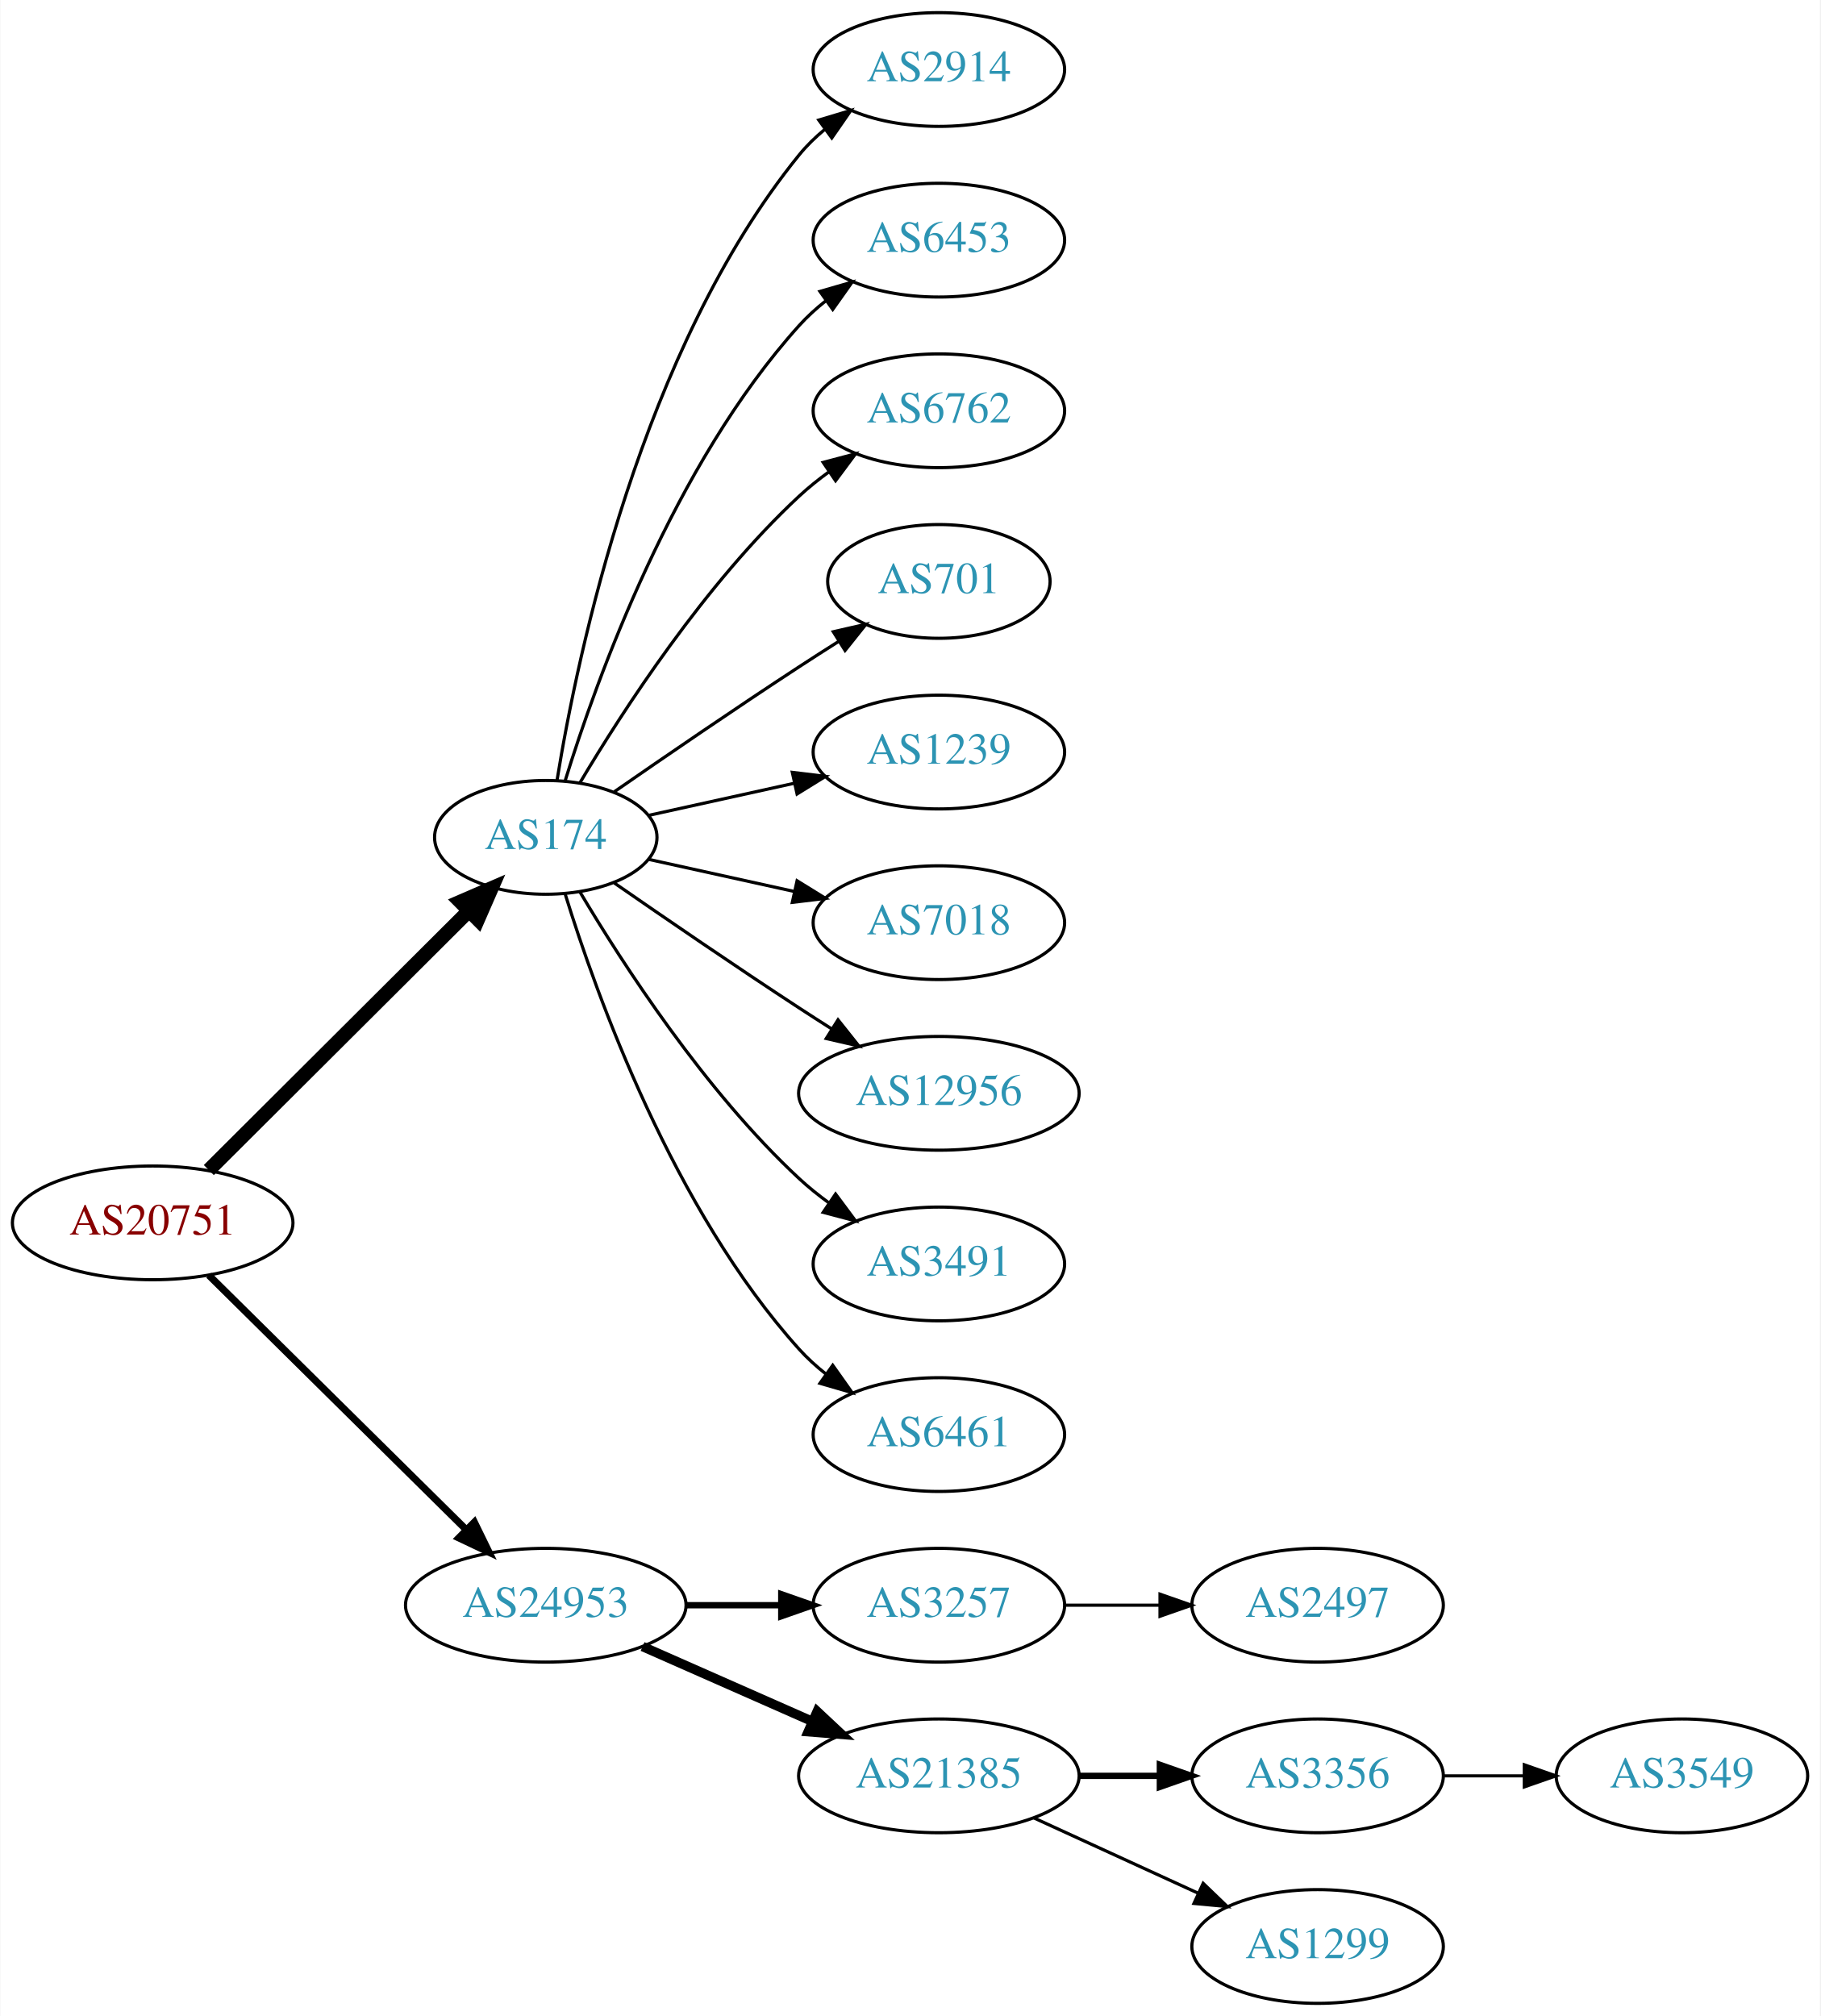
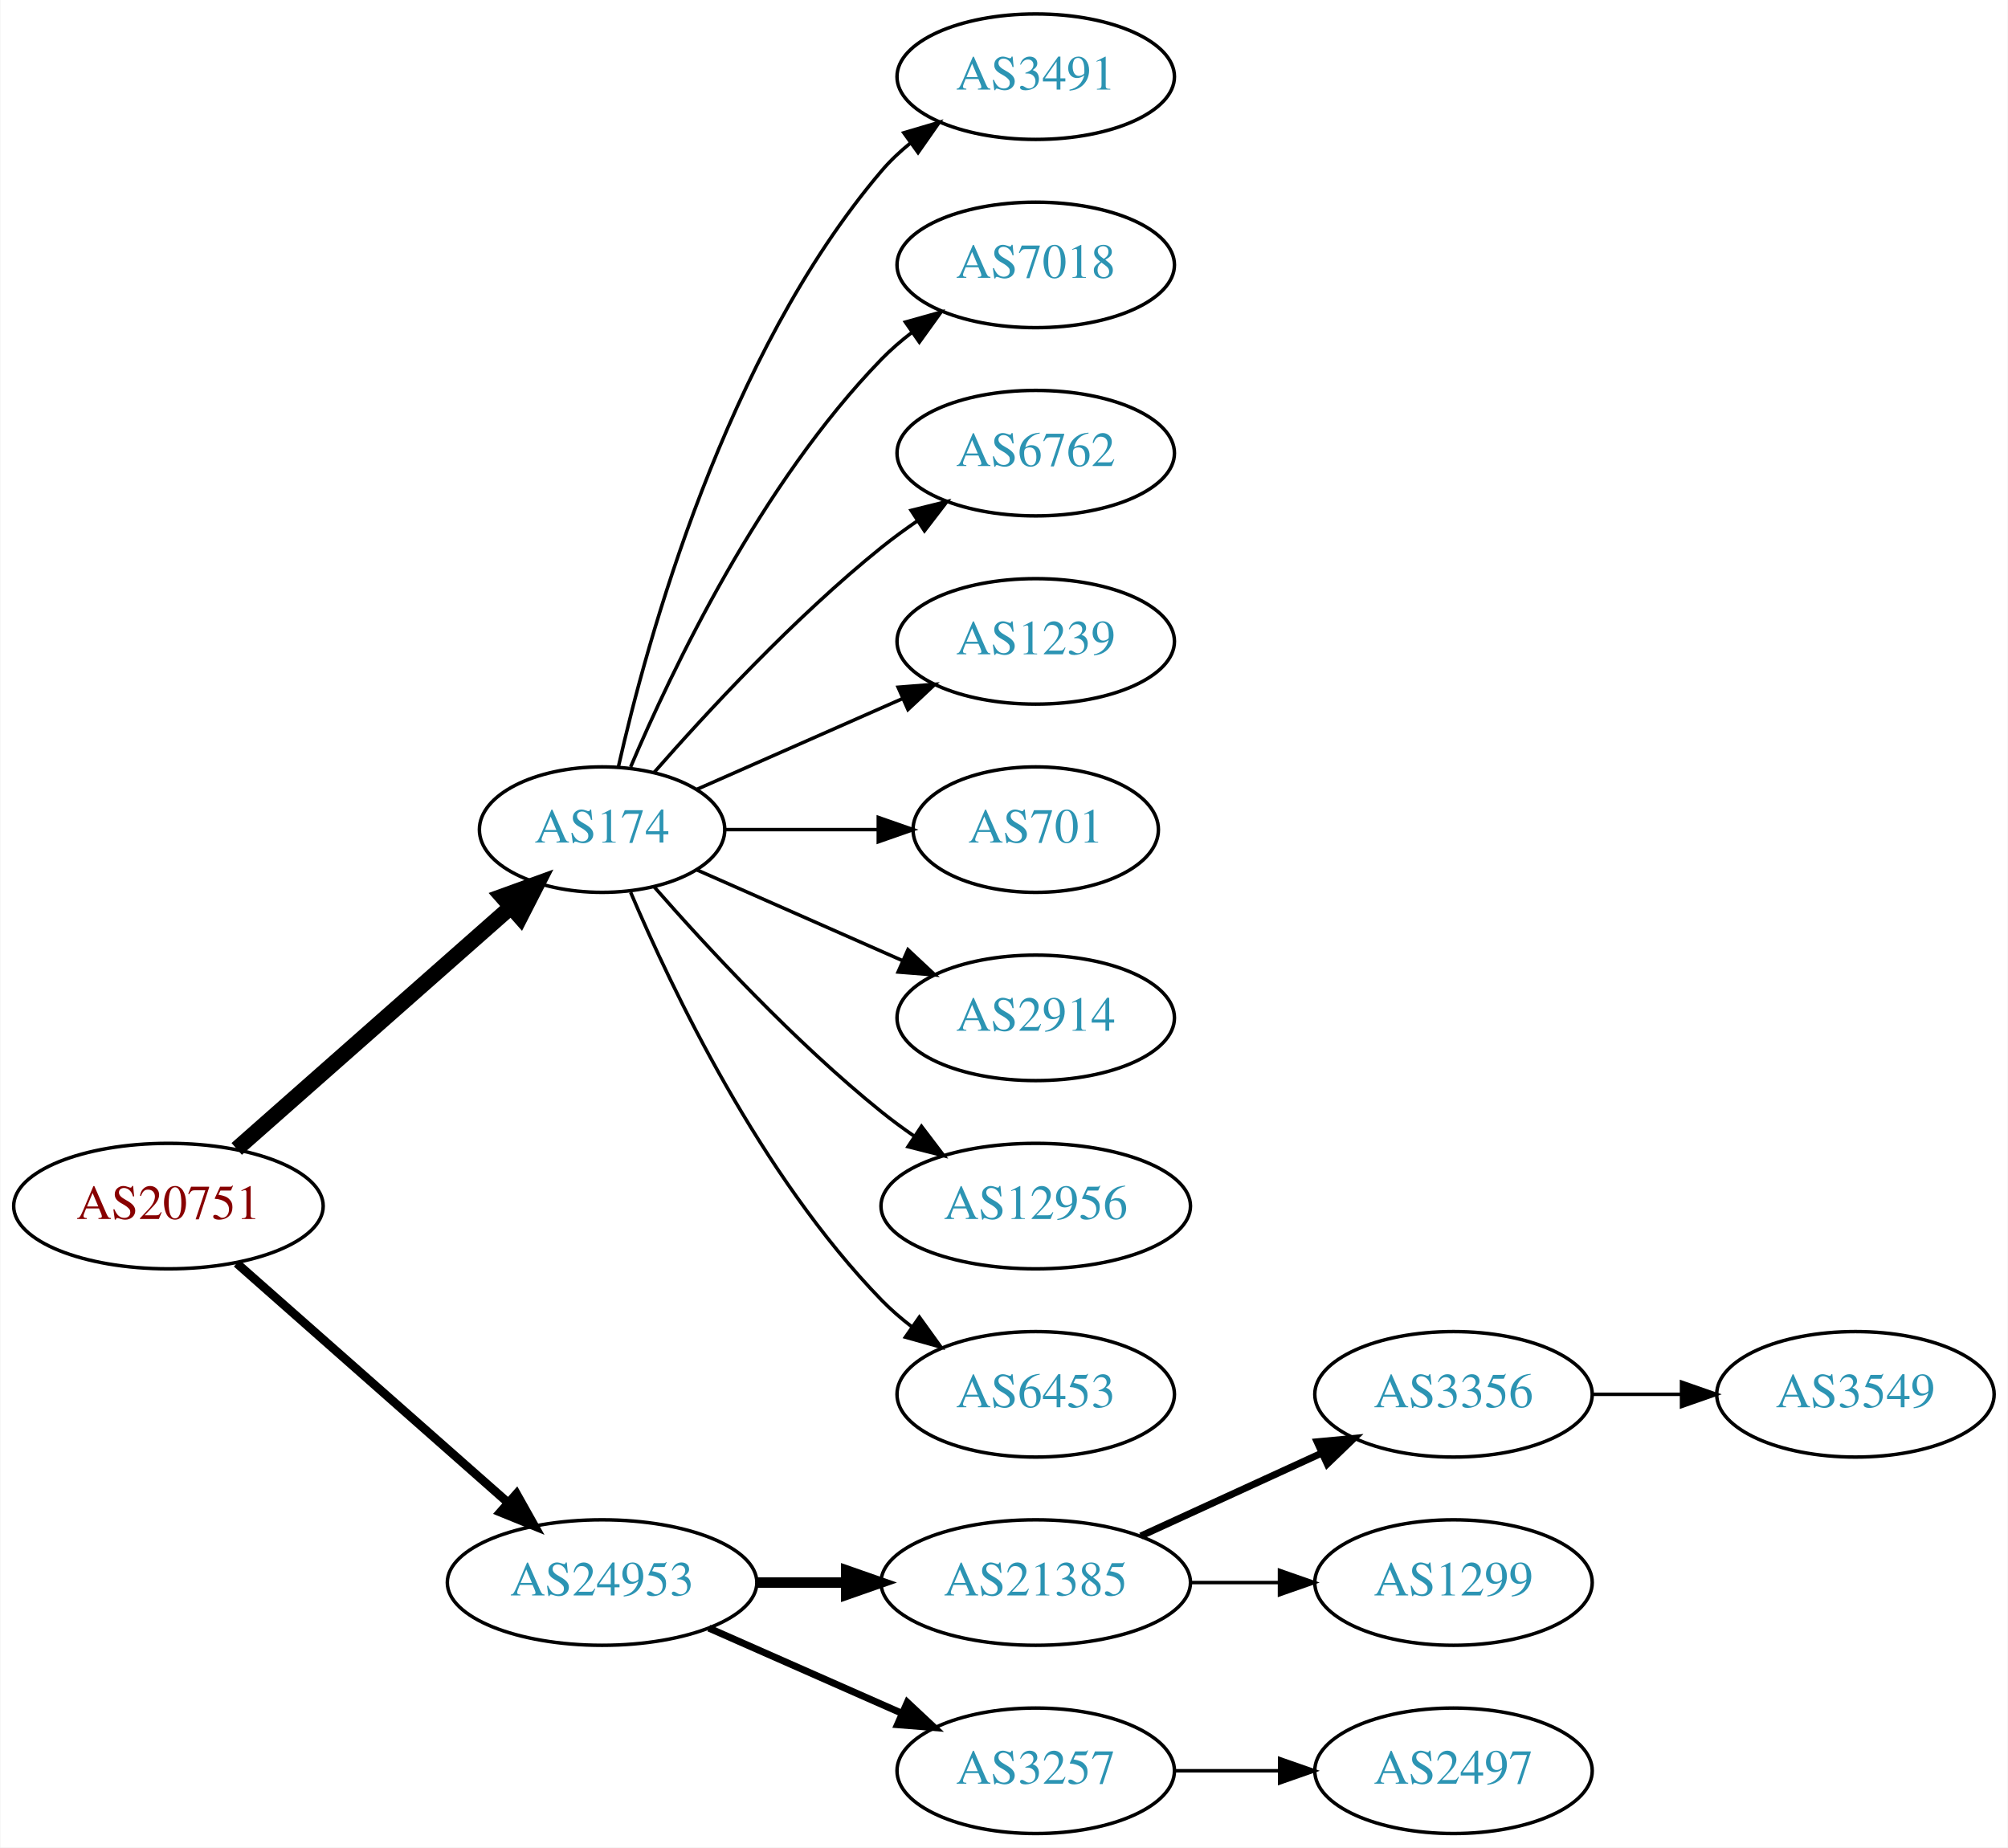
- <svg xmlns="http://www.w3.org/2000/svg" xmlns:xlink="http://www.w3.org/1999/xlink" width="576pt" height="638pt" viewBox="0.00 0.00 575.76 638.00">
-   <g id="graph0" class="graph" transform="scale(1 1) rotate(0) translate(4 634)">
-     <polygon fill="white" stroke="none" points="-4,4 -4,-634 571.762,-634 571.762,4 -4,4" />
+ <svg xmlns="http://www.w3.org/2000/svg" xmlns:xlink="http://www.w3.org/1999/xlink" width="576pt" height="530pt" viewBox="0.00 0.00 575.76 530.00">
+   <g id="graph0" class="graph" transform="scale(1 1) rotate(0) translate(4 526)">
+     <polygon fill="white" stroke="none" points="-4,4 -4,-526 571.762,-526 571.762,4 -4,4" />
    <g id="node1" class="node">
      <g id="a_node1">
        <a xlink:href="/asn/20751" xlink:title="AS20751 ~ AZISTA GmbH [AT]">
-           <ellipse fill="#ffffff" stroke="black" cx="44.196" cy="-247" rx="44.393" ry="18" />
-           <text text-anchor="middle" x="44.196" y="-243.3" font-family="Times,serif" font-size="14.00" fill="#880000">AS20751</text>
+           <ellipse fill="#ffffff" stroke="black" cx="44.196" cy="-180" rx="44.393" ry="18" />
+           <text text-anchor="middle" x="44.196" y="-176.3" font-family="Times,serif" font-size="14.00" fill="#880000">AS20751</text>
        </a>
      </g>
    </g>
    <g id="node2" class="node">
      <g id="a_node2">
        <a xlink:href="/asn/174" xlink:title="AS174 ~ Cogent Communications [US]">
-           <ellipse fill="#ffffff" stroke="black" cx="168.588" cy="-369" rx="35.194" ry="18" />
-           <text text-anchor="middle" x="168.588" y="-365.3" font-family="Times,serif" font-size="14.00" fill="#2c94b3">AS174</text>
+           <ellipse fill="#ffffff" stroke="black" cx="168.588" cy="-288" rx="35.194" ry="18" />
+           <text text-anchor="middle" x="168.588" y="-284.3" font-family="Times,serif" font-size="14.00" fill="#2c94b3">AS174</text>
        </a>
      </g>
    </g>
    <g id="edge1" class="edge">
-       <path fill="none" stroke="black" stroke-width="4.5" d="M61.958,-263.708C83.225,-284.907 120.026,-321.59 144.089,-345.576" />
-       <polygon fill="black" stroke="black" stroke-width="4.5" points="141.556,-348.611 151.418,-352.882 147.116,-343.034 141.556,-348.611" />
+       <path fill="none" stroke="black" stroke-width="4.5" d="M63.785,-196.403C84.722,-214.878 118.868,-245.009 142.24,-265.632" />
+       <polygon fill="black" stroke="black" stroke-width="4.5" points="139.914,-268.832 150.018,-272.496 145.125,-262.927 139.914,-268.832" />
    </g>
    <g id="node3" class="node">
      <g id="a_node3">
        <a xlink:href="/asn/24953" xlink:title="AS24953 ~ AS MACRO: AS-24953 (customers) [AT]">
-           <ellipse fill="#ffffff" stroke="black" cx="168.588" cy="-126" rx="44.393" ry="18" />
-           <text text-anchor="middle" x="168.588" y="-122.3" font-family="Times,serif" font-size="14.00" fill="#2c94b3">AS24953</text>
+           <ellipse fill="#ffffff" stroke="black" cx="168.588" cy="-72" rx="44.393" ry="18" />
+           <text text-anchor="middle" x="168.588" y="-68.3" font-family="Times,serif" font-size="14.00" fill="#2c94b3">AS24953</text>
        </a>
      </g>
    </g>
    <g id="edge2" class="edge">
-       <path fill="none" stroke="black" stroke-width="2.25" d="M61.958,-230.429C82.989,-209.637 119.21,-173.828 143.282,-150.029" />
-       <polygon fill="black" stroke="black" stroke-width="2.25" points="145.986,-152.279 150.636,-142.759 141.064,-147.301 145.986,-152.279" />
+       <path fill="none" stroke="black" stroke-width="2.5" d="M63.785,-163.597C84.482,-145.333 118.089,-115.678 141.434,-95.079" />
+       <polygon fill="black" stroke="black" stroke-width="2.5" points="144.043,-97.444 149.226,-88.203 139.412,-92.195 144.043,-97.444" />
    </g>
    <g id="node4" class="node">
      <g id="a_node4">
-         <a xlink:href="/asn/2914" xlink:title="AS2914 ~ NTT America, Inc. [US]">
-           <ellipse fill="#ffffff" stroke="black" cx="292.98" cy="-612" rx="39.794" ry="18" />
-           <text text-anchor="middle" x="292.98" y="-608.3" font-family="Times,serif" font-size="14.00" fill="#2c94b3">AS2914</text>
+         <a xlink:href="/asn/3491" xlink:title="AS3491 ~ PCCW Global, Inc. [US]">
+           <ellipse fill="#ffffff" stroke="black" cx="292.98" cy="-504" rx="39.794" ry="18" />
+           <text text-anchor="middle" x="292.98" y="-500.3" font-family="Times,serif" font-size="14.00" fill="#2c94b3">AS3491</text>
        </a>
      </g>
    </g>
    <g id="edge3" class="edge">
-       <path fill="none" stroke="black" d="M172.169,-387.178C178.624,-426.997 198.695,-523.286 248.784,-585 251.153,-587.918 253.926,-590.612 256.903,-593.075" />
-       <polygon fill="black" stroke="black" points="254.978,-596.003 265.125,-599.052 259.094,-590.341 254.978,-596.003" />
+       <path fill="none" stroke="black" d="M173.282,-306.075C181.422,-342.148 203.855,-424.14 248.784,-477 251.219,-479.864 254.035,-482.521 257.04,-484.961" />
+       <polygon fill="black" stroke="black" points="255.139,-487.905 265.3,-490.906 259.228,-482.224 255.139,-487.905" />
    </g>
    <g id="node5" class="node">
      <g id="a_node5">
-         <a xlink:href="/asn/6453" xlink:title="AS6453 ~ TATA COMMUNICATIONS (AMERICA) INC [US]">
-           <ellipse fill="#ffffff" stroke="black" cx="292.98" cy="-558" rx="39.794" ry="18" />
-           <text text-anchor="middle" x="292.98" y="-554.3" font-family="Times,serif" font-size="14.00" fill="#2c94b3">AS6453</text>
+         <a xlink:href="/asn/7018" xlink:title="AS7018 ~ AT&amp;T Services, Inc. [US]">
+           <ellipse fill="#ffffff" stroke="black" cx="292.98" cy="-450" rx="39.794" ry="18" />
+           <text text-anchor="middle" x="292.98" y="-446.3" font-family="Times,serif" font-size="14.00" fill="#2c94b3">AS7018</text>
        </a>
      </g>
    </g>
    <g id="edge4" class="edge">
-       <path fill="none" stroke="black" d="M174.726,-386.94C184.629,-418.979 208.966,-486.812 248.784,-531 251.3,-533.792 254.172,-536.401 257.211,-538.812" />
-       <polygon fill="black" stroke="black" points="255.34,-541.776 265.519,-544.715 259.394,-536.07 255.34,-541.776" />
+       <path fill="none" stroke="black" d="M176.779,-305.975C188.546,-333.682 214.12,-387.348 248.784,-423 251.404,-425.695 254.345,-428.239 257.428,-430.608" />
+       <polygon fill="black" stroke="black" points="255.594,-433.597 265.796,-436.455 259.603,-427.859 255.594,-433.597" />
    </g>
    <g id="node6" class="node">
      <g id="a_node6">
        <a xlink:href="/asn/6762" xlink:title="AS6762 ~ TELECOM ITALIA SPARKLE S.p.A. [IT]">
-           <ellipse fill="#ffffff" stroke="black" cx="292.98" cy="-504" rx="39.794" ry="18" />
-           <text text-anchor="middle" x="292.98" y="-500.3" font-family="Times,serif" font-size="14.00" fill="#2c94b3">AS6762</text>
+           <ellipse fill="#ffffff" stroke="black" cx="292.98" cy="-396" rx="39.794" ry="18" />
+           <text text-anchor="middle" x="292.98" y="-392.3" font-family="Times,serif" font-size="14.00" fill="#2c94b3">AS6762</text>
        </a>
      </g>
    </g>
    <g id="edge5" class="edge">
-       <path fill="none" stroke="black" d="M179.401,-386.279C192.907,-409.011 218.967,-449.314 248.784,-477 251.691,-479.699 254.904,-482.28 258.228,-484.703" />
-       <polygon fill="black" stroke="black" points="256.363,-487.667 266.606,-490.375 260.287,-481.87 256.363,-487.667" />
+       <path fill="none" stroke="black" d="M183.462,-304.345C198.532,-321.559 223.81,-348.901 248.784,-369 252.04,-371.62 255.565,-374.192 259.149,-376.646" />
+       <polygon fill="black" stroke="black" points="257.237,-379.577 267.522,-382.121 261.068,-373.719 257.237,-379.577" />
    </g>
    <g id="node7" class="node">
      <g id="a_node7">
-         <a xlink:href="/asn/701" xlink:title="AS701 ~ UUNET [US]">
-           <ellipse fill="#ffffff" stroke="black" cx="292.98" cy="-450" rx="35.194" ry="18" />
-           <text text-anchor="middle" x="292.98" y="-446.3" font-family="Times,serif" font-size="14.00" fill="#2c94b3">AS701</text>
+         <a xlink:href="/asn/1239" xlink:title="AS1239 ~ Sprint [US]">
+           <ellipse fill="#ffffff" stroke="black" cx="292.98" cy="-342" rx="39.794" ry="18" />
+           <text text-anchor="middle" x="292.98" y="-338.3" font-family="Times,serif" font-size="14.00" fill="#2c94b3">AS1239</text>
        </a>
      </g>
    </g>
    <g id="edge6" class="edge">
-       <path fill="none" stroke="black" d="M190.279,-383.44C206.17,-394.449 228.721,-409.897 248.784,-423 252.829,-425.642 257.114,-428.385 261.354,-431.067" />
-       <polygon fill="black" stroke="black" points="259.568,-434.079 269.898,-436.432 263.291,-428.15 259.568,-434.079" />
+       <path fill="none" stroke="black" d="M195.844,-299.584C213.03,-307.167 235.743,-317.188 254.777,-325.586" />
+       <polygon fill="black" stroke="black" points="253.503,-328.849 264.065,-329.684 256.329,-322.445 253.503,-328.849" />
    </g>
    <g id="node8" class="node">
      <g id="a_node8">
-         <a xlink:href="/asn/1239" xlink:title="AS1239 ~ Sprint [US]">
-           <ellipse fill="#ffffff" stroke="black" cx="292.98" cy="-396" rx="39.794" ry="18" />
-           <text text-anchor="middle" x="292.98" y="-392.3" font-family="Times,serif" font-size="14.00" fill="#2c94b3">AS1239</text>
+         <a xlink:href="/asn/701" xlink:title="AS701 ~ UUNET [US]">
+           <ellipse fill="#ffffff" stroke="black" cx="292.98" cy="-288" rx="35.194" ry="18" />
+           <text text-anchor="middle" x="292.98" y="-284.3" font-family="Times,serif" font-size="14.00" fill="#2c94b3">AS701</text>
        </a>
      </g>
    </g>
    <g id="edge7" class="edge">
-       <path fill="none" stroke="black" d="M201.107,-375.953C215.168,-379.055 231.986,-382.765 247.31,-386.146" />
-       <polygon fill="black" stroke="black" points="246.601,-389.573 257.12,-388.31 248.109,-382.738 246.601,-389.573" />
+       <path fill="none" stroke="black" d="M204.007,-288C217.548,-288 233.268,-288 247.642,-288" />
+       <polygon fill="black" stroke="black" points="247.82,-291.5 257.82,-288 247.82,-284.5 247.82,-291.5" />
    </g>
    <g id="node9" class="node">
      <g id="a_node9">
-         <a xlink:href="/asn/7018" xlink:title="AS7018 ~ AT&amp;T Services, Inc. [US]">
-           <ellipse fill="#ffffff" stroke="black" cx="292.98" cy="-342" rx="39.794" ry="18" />
-           <text text-anchor="middle" x="292.98" y="-338.3" font-family="Times,serif" font-size="14.00" fill="#2c94b3">AS7018</text>
+         <a xlink:href="/asn/2914" xlink:title="AS2914 ~ NTT America, Inc. [US]">
+           <ellipse fill="#ffffff" stroke="black" cx="292.98" cy="-234" rx="39.794" ry="18" />
+           <text text-anchor="middle" x="292.98" y="-230.3" font-family="Times,serif" font-size="14.00" fill="#2c94b3">AS2914</text>
        </a>
      </g>
    </g>
    <g id="edge8" class="edge">
-       <path fill="none" stroke="black" d="M201.107,-362.047C215.168,-358.945 231.986,-355.235 247.31,-351.854" />
-       <polygon fill="black" stroke="black" points="248.109,-355.262 257.12,-349.69 246.601,-348.427 248.109,-355.262" />
+       <path fill="none" stroke="black" d="M195.844,-276.416C213.03,-268.833 235.743,-258.812 254.777,-250.414" />
+       <polygon fill="black" stroke="black" points="256.329,-253.555 264.065,-246.316 253.503,-247.151 256.329,-253.555" />
    </g>
    <g id="node10" class="node">
      <g id="a_node10">
        <a xlink:href="/asn/12956" xlink:title="AS12956 ~ TELXIUS [ES]">
-           <ellipse fill="#ffffff" stroke="black" cx="292.98" cy="-288" rx="44.393" ry="18" />
-           <text text-anchor="middle" x="292.98" y="-284.3" font-family="Times,serif" font-size="14.00" fill="#2c94b3">AS12956</text>
+           <ellipse fill="#ffffff" stroke="black" cx="292.98" cy="-180" rx="44.393" ry="18" />
+           <text text-anchor="middle" x="292.98" y="-176.3" font-family="Times,serif" font-size="14.00" fill="#2c94b3">AS12956</text>
        </a>
      </g>
    </g>
    <g id="edge9" class="edge">
-       <path fill="none" stroke="black" d="M190.279,-354.56C206.17,-343.551 228.721,-328.103 248.784,-315 252.105,-312.831 255.587,-310.594 259.074,-308.379" />
-       <polygon fill="black" stroke="black" points="261.063,-311.262 267.656,-302.968 257.33,-305.34 261.063,-311.262" />
+       <path fill="none" stroke="black" d="M183.462,-271.655C198.532,-254.441 223.81,-227.099 248.784,-207 251.712,-204.643 254.859,-202.325 258.07,-200.098" />
+       <polygon fill="black" stroke="black" points="260.206,-202.882 266.618,-194.448 256.346,-197.042 260.206,-202.882" />
    </g>
    <g id="node11" class="node">
      <g id="a_node11">
-         <a xlink:href="/asn/3491" xlink:title="AS3491 ~ PCCW Global, Inc. [US]">
-           <ellipse fill="#ffffff" stroke="black" cx="292.98" cy="-234" rx="39.794" ry="18" />
-           <text text-anchor="middle" x="292.98" y="-230.3" font-family="Times,serif" font-size="14.00" fill="#2c94b3">AS3491</text>
+         <a xlink:href="/asn/6453" xlink:title="AS6453 ~ TATA COMMUNICATIONS (AMERICA) INC [US]">
+           <ellipse fill="#ffffff" stroke="black" cx="292.98" cy="-126" rx="39.794" ry="18" />
+           <text text-anchor="middle" x="292.98" y="-122.3" font-family="Times,serif" font-size="14.00" fill="#2c94b3">AS6453</text>
        </a>
      </g>
    </g>
    <g id="edge10" class="edge">
-       <path fill="none" stroke="black" d="M179.401,-351.721C192.907,-328.989 218.967,-288.686 248.784,-261 251.691,-258.301 254.904,-255.72 258.228,-253.297" />
-       <polygon fill="black" stroke="black" points="260.287,-256.13 266.606,-247.625 256.363,-250.333 260.287,-256.13" />
+       <path fill="none" stroke="black" d="M176.779,-270.025C188.546,-242.318 214.12,-188.652 248.784,-153 251.404,-150.305 254.345,-147.761 257.428,-145.392" />
+       <polygon fill="black" stroke="black" points="259.603,-148.141 265.796,-139.545 255.594,-142.403 259.603,-148.141" />
    </g>
    <g id="node12" class="node">
      <g id="a_node12">
-         <a xlink:href="/asn/6461" xlink:title="AS6461 ~ Zayo Bandwidth [US]">
-           <ellipse fill="#ffffff" stroke="black" cx="292.98" cy="-180" rx="39.794" ry="18" />
-           <text text-anchor="middle" x="292.98" y="-176.3" font-family="Times,serif" font-size="14.00" fill="#2c94b3">AS6461</text>
+         <a xlink:href="/asn/21385" xlink:title="AS21385 ~ Trusted Network GmbH [DE]">
+           <ellipse fill="#ffffff" stroke="black" cx="292.98" cy="-72" rx="44.393" ry="18" />
+           <text text-anchor="middle" x="292.98" y="-68.3" font-family="Times,serif" font-size="14.00" fill="#2c94b3">AS21385</text>
        </a>
      </g>
    </g>
    <g id="edge11" class="edge">
-       <path fill="none" stroke="black" d="M174.726,-351.06C184.629,-319.021 208.966,-251.188 248.784,-207 251.3,-204.208 254.172,-201.599 257.211,-199.188" />
-       <polygon fill="black" stroke="black" points="259.394,-201.93 265.519,-193.285 255.34,-196.224 259.394,-201.93" />
+       <path fill="none" stroke="black" stroke-width="3" d="M213.084,-72C221.29,-72 229.961,-72 238.434,-72" />
+       <polygon fill="black" stroke="black" stroke-width="3" points="238.625,-75.5 248.625,-72 238.625,-68.5 238.625,-75.5" />
    </g>
    <g id="node13" class="node">
      <g id="a_node13">
        <a xlink:href="/asn/3257" xlink:title="AS3257 ~ GTT [DE]">
-           <ellipse fill="#ffffff" stroke="black" cx="292.98" cy="-126" rx="39.794" ry="18" />
-           <text text-anchor="middle" x="292.98" y="-122.3" font-family="Times,serif" font-size="14.00" fill="#2c94b3">AS3257</text>
+           <ellipse fill="#ffffff" stroke="black" cx="292.98" cy="-18" rx="39.794" ry="18" />
+           <text text-anchor="middle" x="292.98" y="-14.3" font-family="Times,serif" font-size="14.00" fill="#2c94b3">AS3257</text>
        </a>
      </g>
    </g>
    <g id="edge12" class="edge">
-       <path fill="none" stroke="black" stroke-width="2" d="M213.084,-126C222.773,-126 233.11,-126 243.002,-126" />
-       <polygon fill="black" stroke="black" stroke-width="2" points="243.105,-129.5 253.105,-126 243.105,-122.5 243.105,-129.5" />
+       <path fill="none" stroke="black" stroke-width="2" d="M199.216,-58.928C215.81,-51.606 236.67,-42.403 254.403,-34.579" />
+       <polygon fill="black" stroke="black" stroke-width="2" points="256.151,-37.634 263.887,-30.395 253.325,-31.23 256.151,-37.634" />
    </g>
    <g id="node14" class="node">
      <g id="a_node14">
-         <a xlink:href="/asn/21385" xlink:title="AS21385 ~ Trusted Network GmbH [DE]">
-           <ellipse fill="#ffffff" stroke="black" cx="292.98" cy="-72" rx="44.393" ry="18" />
-           <text text-anchor="middle" x="292.98" y="-68.3" font-family="Times,serif" font-size="14.00" fill="#2c94b3">AS21385</text>
+         <a xlink:href="/asn/3356" xlink:title="AS3356 ~ Level 3 Parent, LLC [US]">
+           <ellipse fill="#ffffff" stroke="black" cx="412.823" cy="-126" rx="39.794" ry="18" />
+           <text text-anchor="middle" x="412.823" y="-122.3" font-family="Times,serif" font-size="14.00" fill="#2c94b3">AS3356</text>
        </a>
      </g>
    </g>
    <g id="edge13" class="edge">
-       <path fill="none" stroke="black" stroke-width="3" d="M199.216,-112.928C215.333,-105.817 235.473,-96.931 252.865,-89.258" />
-       <polygon fill="black" stroke="black" stroke-width="3" points="254.465,-92.377 262.201,-85.139 251.639,-85.973 254.465,-92.377" />
+       <path fill="none" stroke="black" stroke-width="2" d="M323.11,-85.348C338.721,-92.502 358.119,-101.391 374.791,-109.03" />
+       <polygon fill="black" stroke="black" stroke-width="2" points="373.694,-112.378 384.243,-113.362 376.61,-106.014 373.694,-112.378" />
    </g>
    <g id="node15" class="node">
      <g id="a_node15">
+         <a xlink:href="/asn/1299" xlink:title="AS1299 ~ Telia Carrier [EU]">
+           <ellipse fill="#ffffff" stroke="black" cx="412.823" cy="-72" rx="39.794" ry="18" />
+           <text text-anchor="middle" x="412.823" y="-68.3" font-family="Times,serif" font-size="14.00" fill="#2c94b3">AS1299</text>
+         </a>
+       </g>
+     </g>
+     <g id="edge14" class="edge">
+       <path fill="none" stroke="black" d="M337.191,-72C345.504,-72 354.267,-72 362.749,-72" />
+       <polygon fill="black" stroke="black" points="362.908,-75.5 372.908,-72 362.908,-68.5 362.908,-75.5" />
+     </g>
+     <g id="node17" class="node">
+       <g id="a_node17">
        <a xlink:href="/asn/2497" xlink:title="AS2497 ~ Internet Initiative Japan Inc. [JP]">
-           <ellipse fill="#ffffff" stroke="black" cx="412.823" cy="-126" rx="39.794" ry="18" />
-           <text text-anchor="middle" x="412.823" y="-122.3" font-family="Times,serif" font-size="14.00" fill="#2c94b3">AS2497</text>
-         </a>
-       </g>
-     </g>
-     <g id="edge14" class="edge">
-       <path fill="none" stroke="black" d="M332.893,-126C342.446,-126 352.796,-126 362.759,-126" />
-       <polygon fill="black" stroke="black" points="362.951,-129.5 372.951,-126 362.951,-122.5 362.951,-129.5" />
+           <ellipse fill="#ffffff" stroke="black" cx="412.823" cy="-18" rx="39.794" ry="18" />
+           <text text-anchor="middle" x="412.823" y="-14.3" font-family="Times,serif" font-size="14.00" fill="#2c94b3">AS2497</text>
+         </a>
+       </g>
+     </g>
+     <g id="edge16" class="edge">
+       <path fill="none" stroke="black" d="M332.893,-18C342.446,-18 352.796,-18 362.759,-18" />
+       <polygon fill="black" stroke="black" points="362.951,-21.5 372.951,-18 362.951,-14.5 362.951,-21.5" />
    </g>
    <g id="node16" class="node">
      <g id="a_node16">
-         <a xlink:href="/asn/3356" xlink:title="AS3356 ~ Level 3 Parent, LLC [US]">
-           <ellipse fill="#ffffff" stroke="black" cx="412.823" cy="-72" rx="39.794" ry="18" />
-           <text text-anchor="middle" x="412.823" y="-68.3" font-family="Times,serif" font-size="14.00" fill="#2c94b3">AS3356</text>
+         <a xlink:href="/asn/3549" xlink:title="AS3549 ~ Level 3 Parent, LLC [US]">
+           <ellipse fill="#ffffff" stroke="black" cx="528.116" cy="-126" rx="39.794" ry="18" />
+           <text text-anchor="middle" x="528.116" y="-122.3" font-family="Times,serif" font-size="14.00" fill="#2c94b3">AS3549</text>
        </a>
      </g>
    </g>
    <g id="edge15" class="edge">
-       <path fill="none" stroke="black" stroke-width="2" d="M337.191,-72C345.504,-72 354.267,-72 362.749,-72" />
-       <polygon fill="black" stroke="black" stroke-width="2" points="362.908,-75.5 372.908,-72 362.908,-68.5 362.908,-75.5" />
-     </g>
-     <g id="node17" class="node">
-       <g id="a_node17">
-         <a xlink:href="/asn/1299" xlink:title="AS1299 ~ Telia Carrier [EU]">
-           <ellipse fill="#ffffff" stroke="black" cx="412.823" cy="-18" rx="39.794" ry="18" />
-           <text text-anchor="middle" x="412.823" y="-14.3" font-family="Times,serif" font-size="14.00" fill="#2c94b3">AS1299</text>
-         </a>
-       </g>
-     </g>
-     <g id="edge16" class="edge">
-       <path fill="none" stroke="black" d="M323.11,-58.652C338.721,-51.498 358.119,-42.609 374.791,-34.969" />
-       <polygon fill="black" stroke="black" points="376.61,-37.986 384.243,-30.638 373.694,-31.622 376.61,-37.986" />
-     </g>
-     <g id="node18" class="node">
-       <g id="a_node18">
-         <a xlink:href="/asn/3549" xlink:title="AS3549 ~ Level 3 Parent, LLC [US]">
-           <ellipse fill="#ffffff" stroke="black" cx="528.116" cy="-72" rx="39.794" ry="18" />
-           <text text-anchor="middle" x="528.116" y="-68.3" font-family="Times,serif" font-size="14.00" fill="#2c94b3">AS3549</text>
-         </a>
-       </g>
-     </g>
-     <g id="edge17" class="edge">
-       <path fill="none" stroke="black" d="M452.495,-72C460.698,-72 469.462,-72 477.994,-72" />
-       <polygon fill="black" stroke="black" points="478.233,-75.5 488.233,-72 478.233,-68.5 478.233,-75.5" />
+       <path fill="none" stroke="black" d="M452.495,-126C460.698,-126 469.462,-126 477.994,-126" />
+       <polygon fill="black" stroke="black" points="478.233,-129.5 488.233,-126 478.233,-122.5 478.233,-129.5" />
    </g>
  </g>
</svg>
